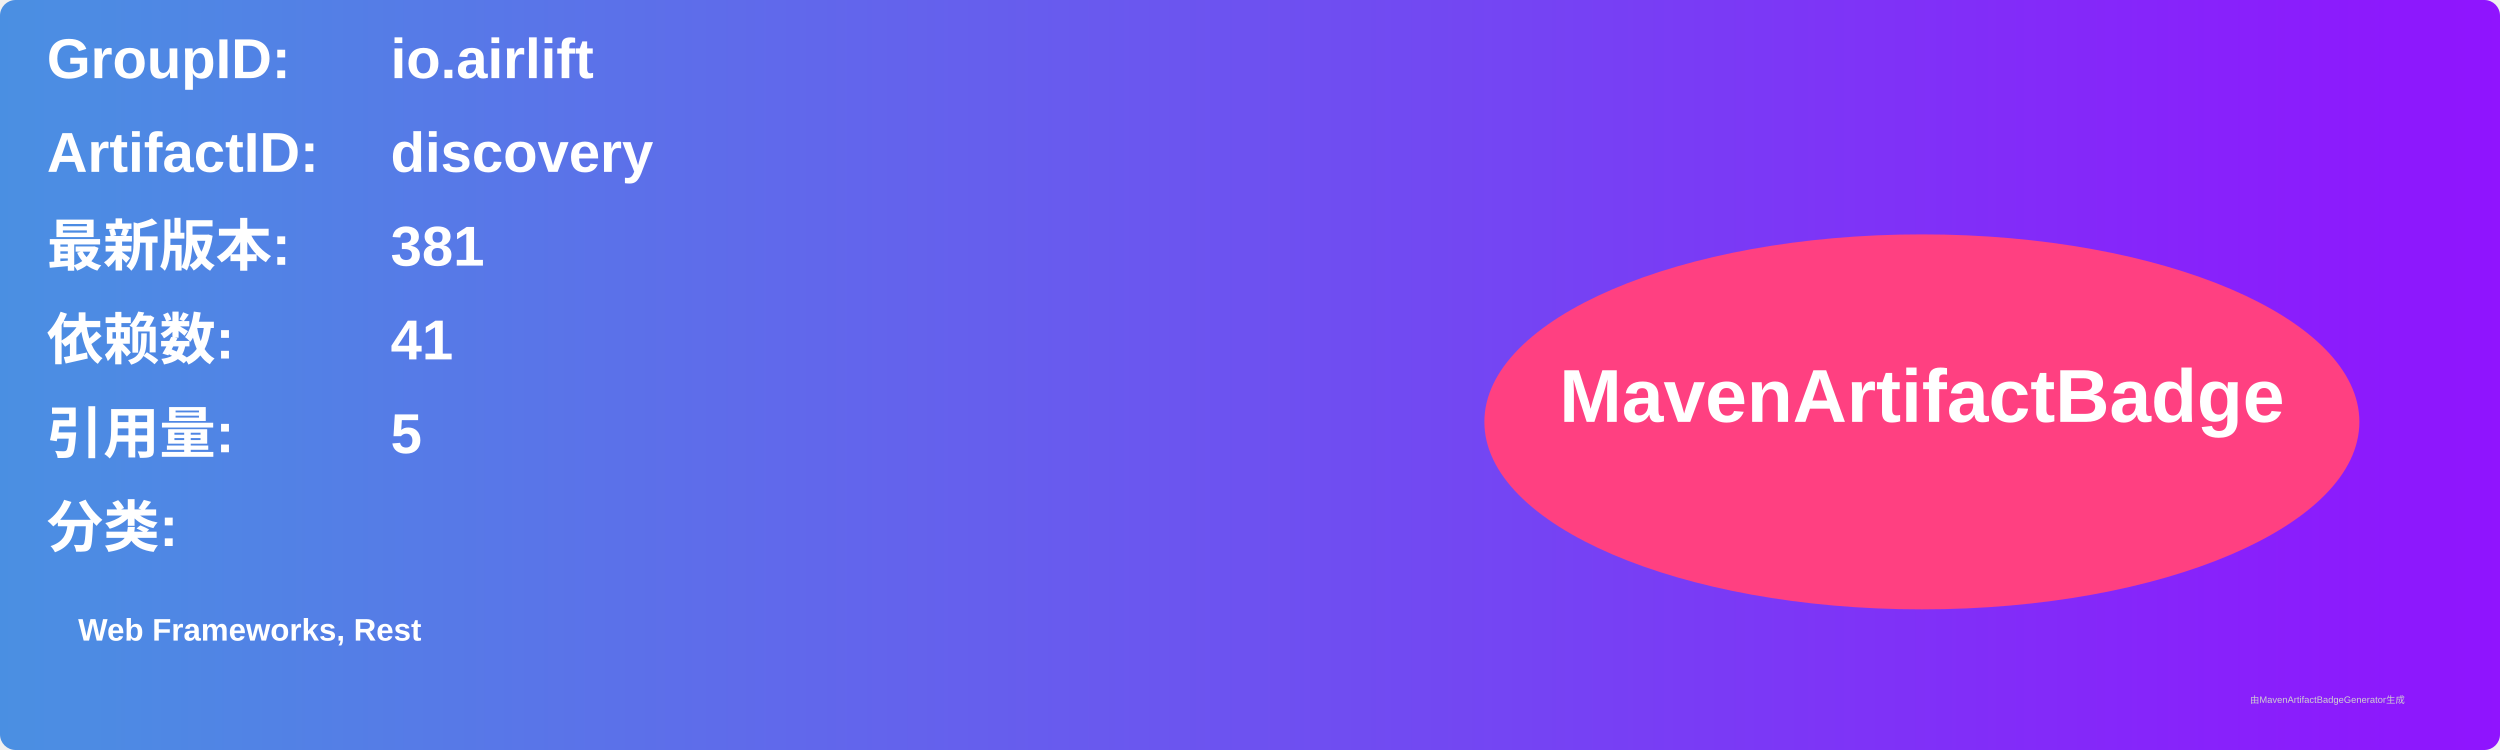
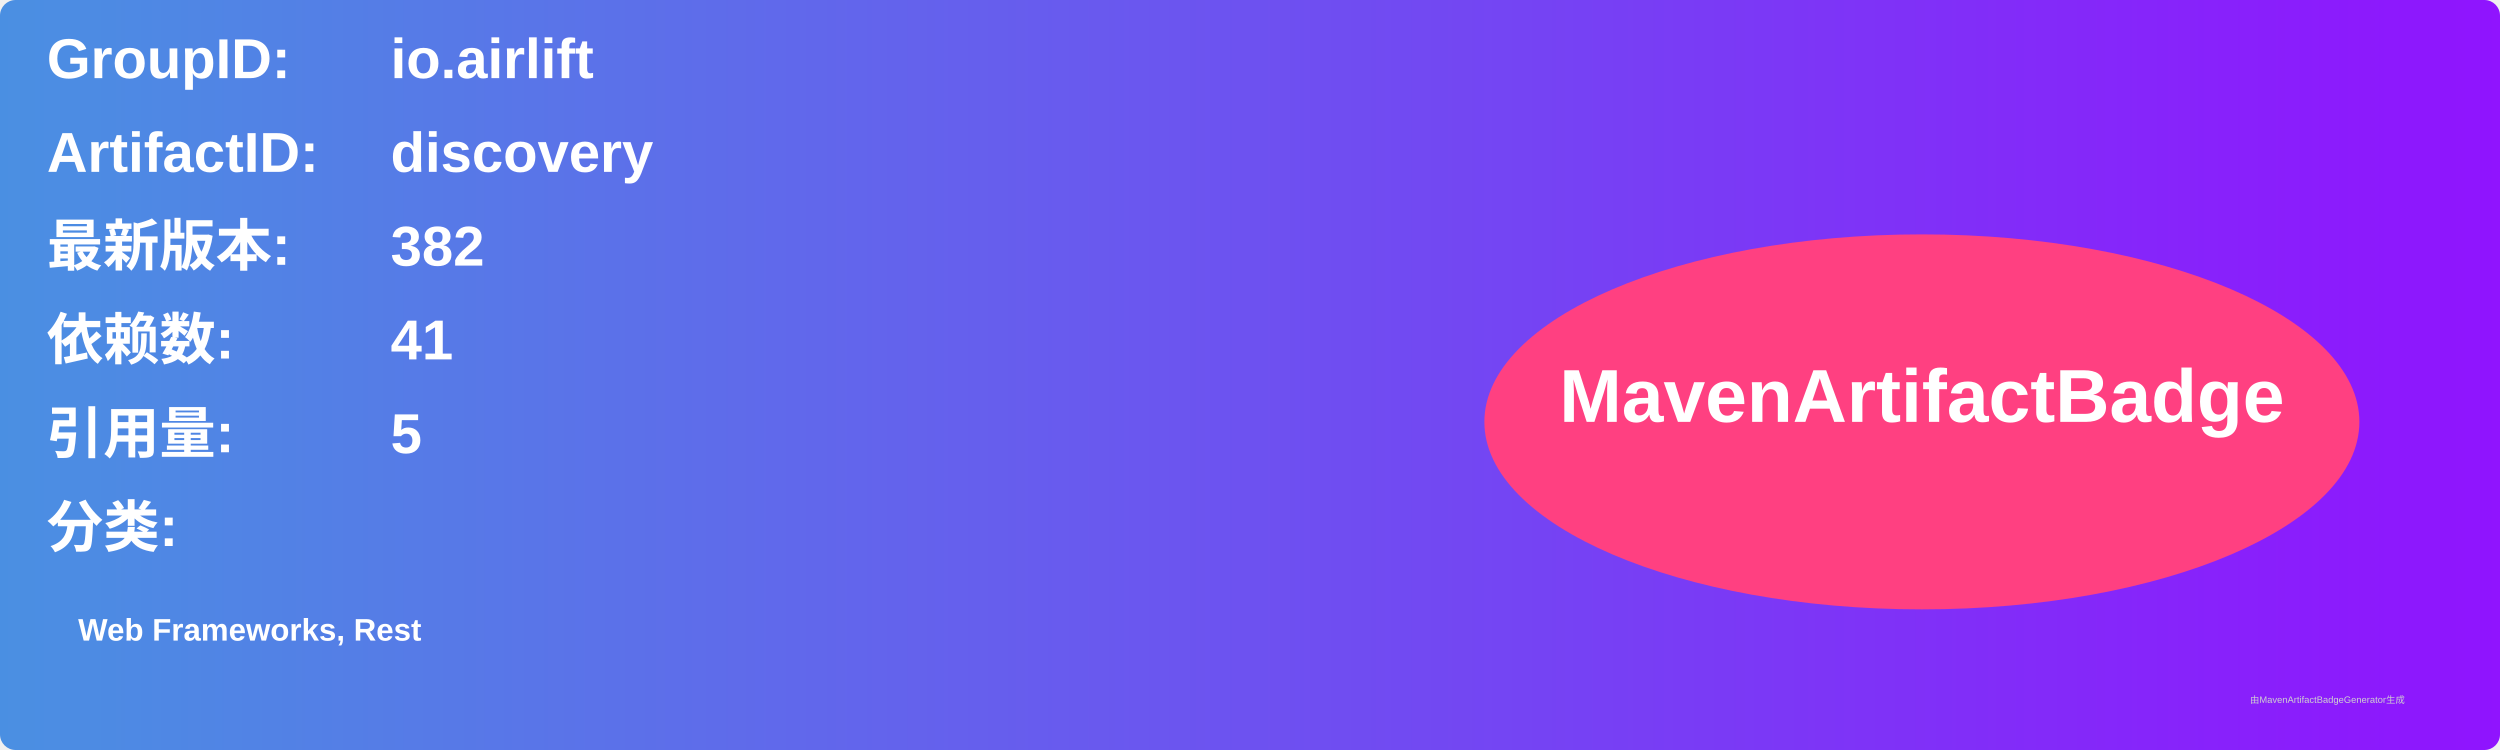
<svg xmlns="http://www.w3.org/2000/svg" width="800" height="240" viewBox="0 0 800 240">
  <linearGradient id="grad" x1="0%" y1="0%" x2="100%" y2="0%">
    <stop offset="0%" stop-color="#4a90e2" />
    <stop offset="100%" stop-color="#9013fe" />
  </linearGradient>
  <rect width="100%" height="100%" rx="5" ry="5" fill="url(#grad)" />
  <g transform="translate(15, 15)">
    <text x="0" y="10" font-family="Arial" font-size="18" fill="white" font-weight="bold" width="260">GroupID:</text>
    <text x="110" y="10" font-family="Arial" font-size="18" fill="white" font-weight="bold" width="460">io.airlift</text>
    <text x="0" y="40" font-family="Arial" font-size="18" fill="white" font-weight="bold" width="260">ArtifactID:</text>
    <text x="110" y="40" font-family="Arial" font-size="18" fill="white" font-weight="bold" width="460">discovery</text>
    <text x="0" y="70" font-family="Arial" font-size="18" fill="white" font-weight="bold">最新版本:</text>
    <text x="110" y="70" font-family="Arial" font-size="18" fill="white" font-weight="bold">
-       <tspan font-weight="bold">381</tspan>
+       <tspan font-weight="bold">382</tspan>
    </text>
    <text x="0" y="100" font-family="Arial" font-size="18" fill="white" font-weight="bold">依赖数: </text>
    <text x="110" y="100" font-family="Arial" font-size="18" fill="white">
      <tspan font-weight="bold">41</tspan>
    </text>
    <text x="0" y="130" font-family="Arial" font-size="18" fill="white" font-weight="bold">引用量: </text>
    <text x="110" y="130" font-family="Arial" font-size="18" fill="white">
      <tspan font-weight="bold">5</tspan>
    </text>
    <text x="0" y="160" font-family="Arial" font-size="18" fill="white" font-weight="bold">分类:</text>
    <text x="10" y="190" font-family="Arial" font-size="10" fill="white">
      <tspan font-weight="bold">Web Frameworks, Rest</tspan>
    </text>
    <ellipse cx="600" cy="120" rx="140" ry="60" fill="#ff4081" />
    <text x="600" y="120" text-anchor="middle" font-family="Arial" font-size="24" fill="white" font-weight="bold">MavenArtifactBadge</text>
  </g>
  <text x="720" y="225" font-family="Arial" font-size="3" fill="#d0d0d0">由MavenArtifactBadgeGenerator生成</text>
</svg>
